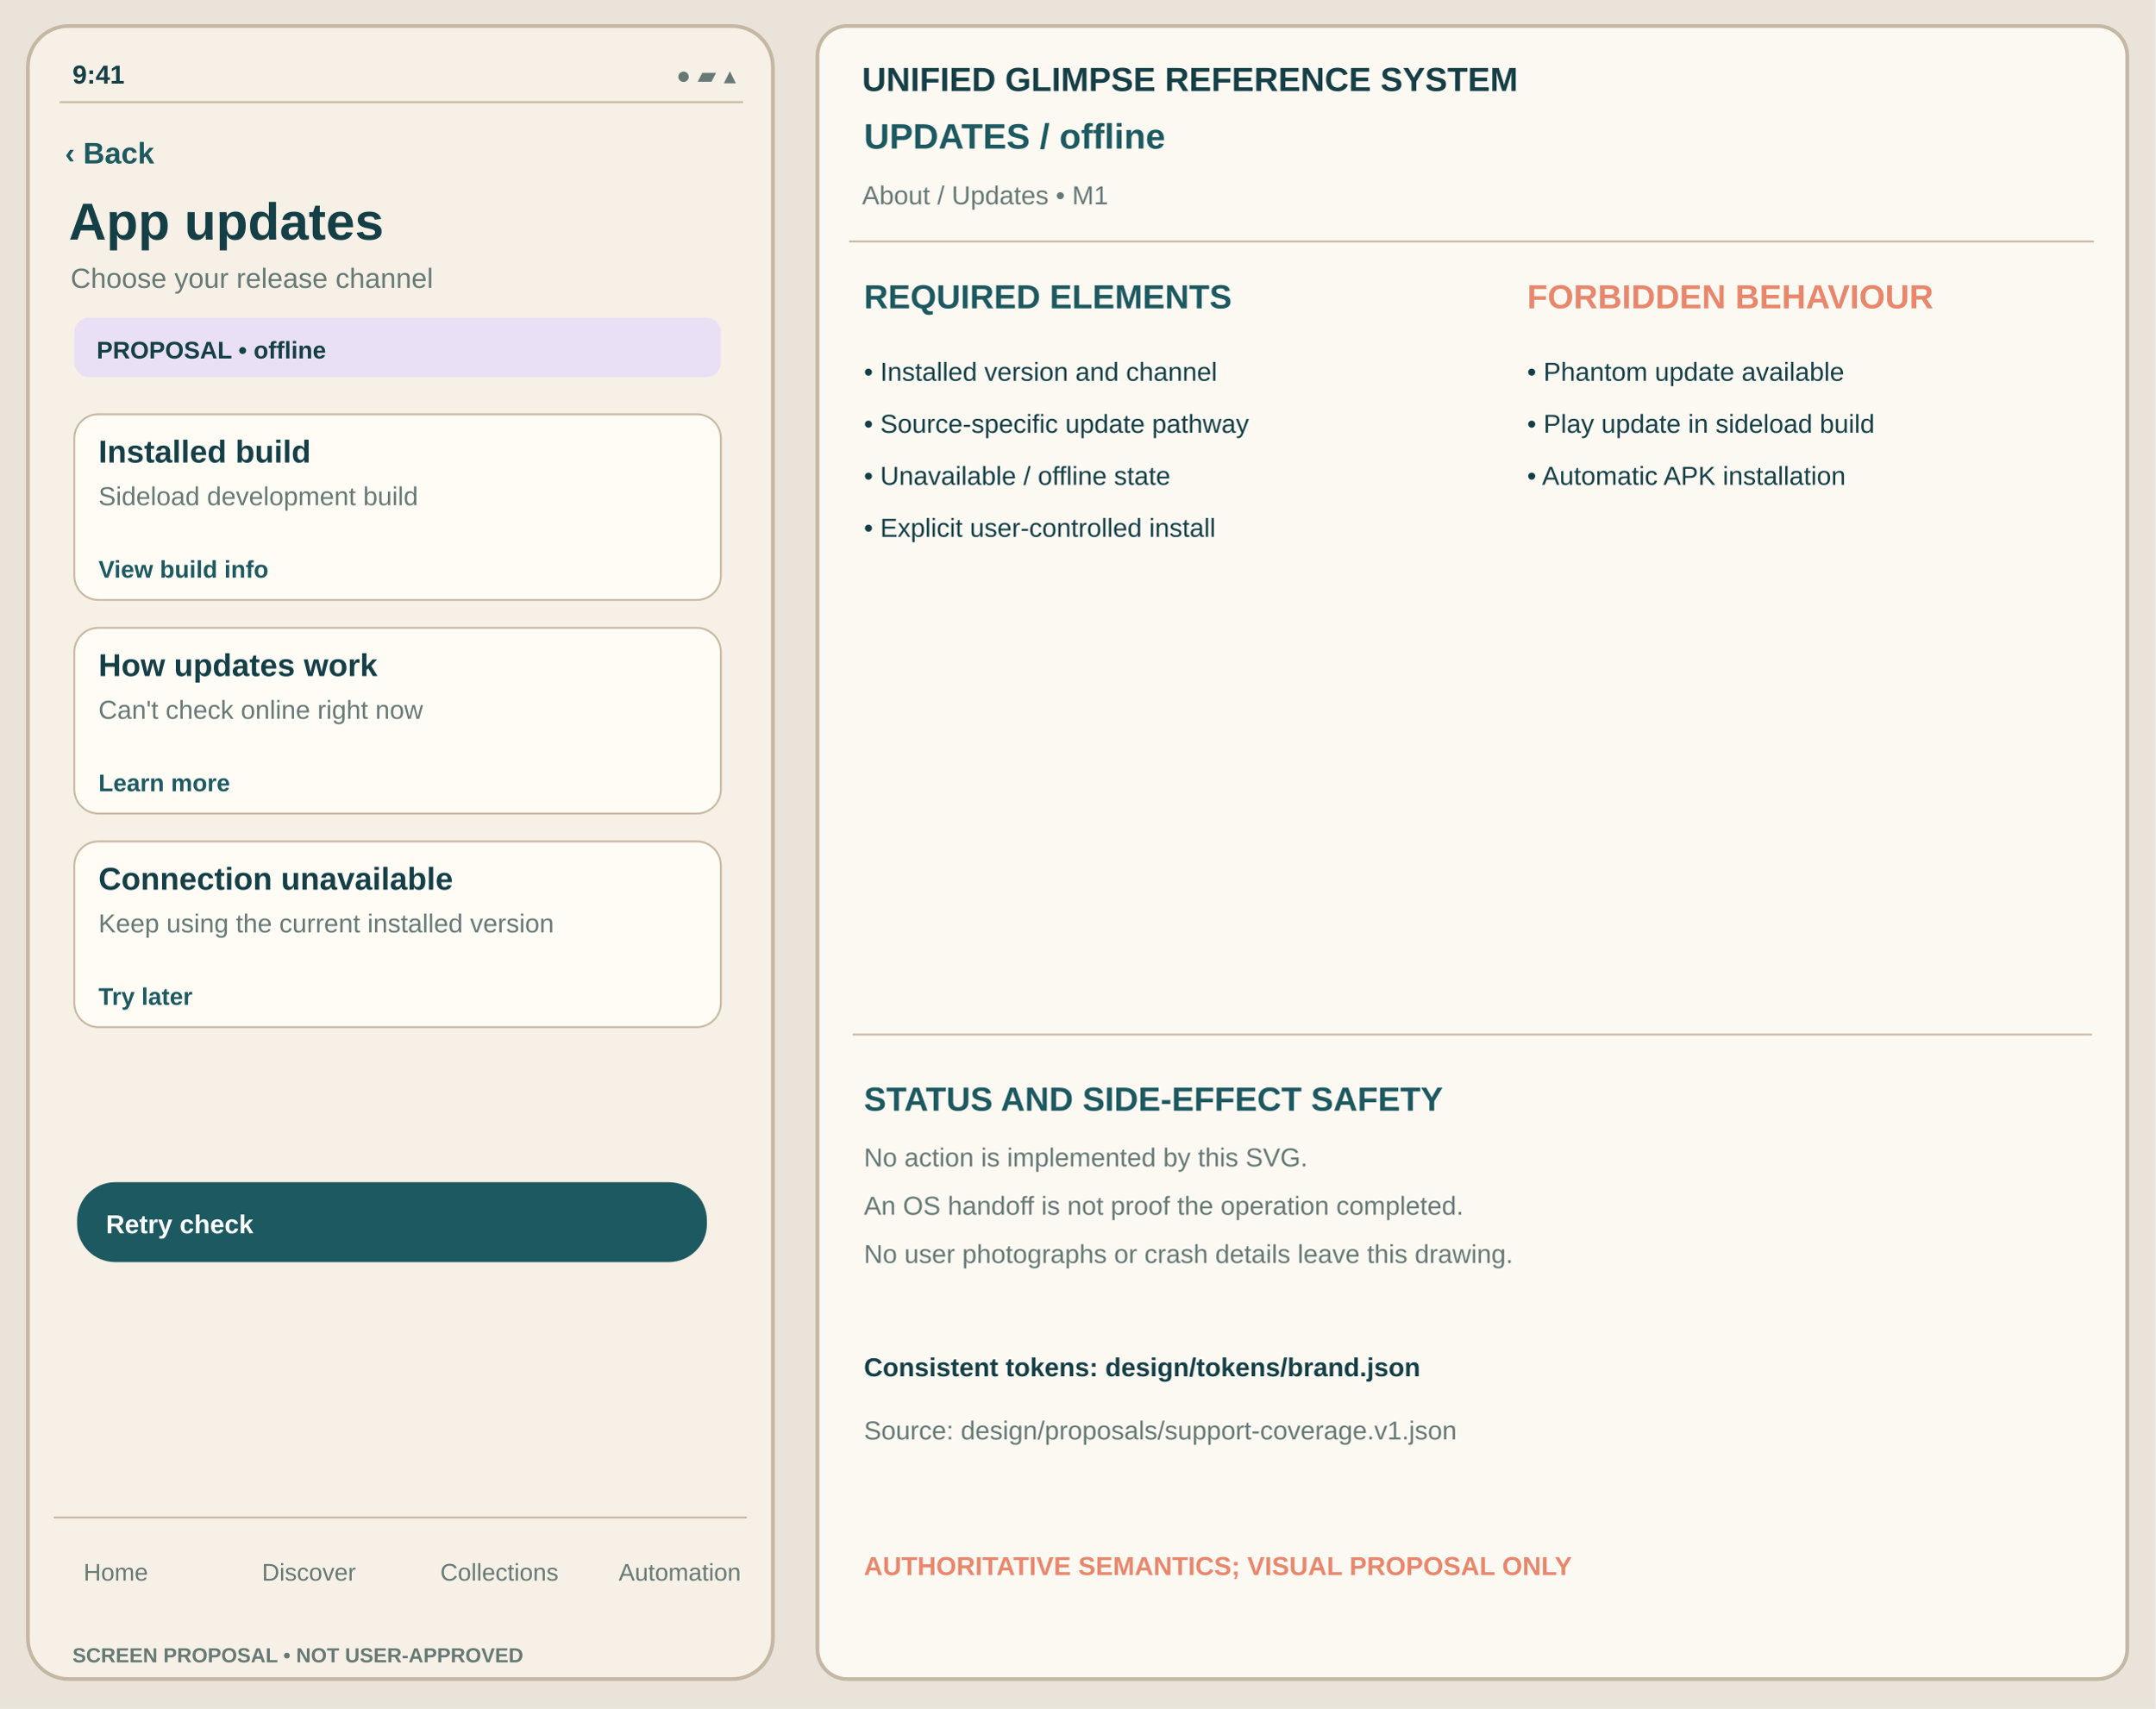
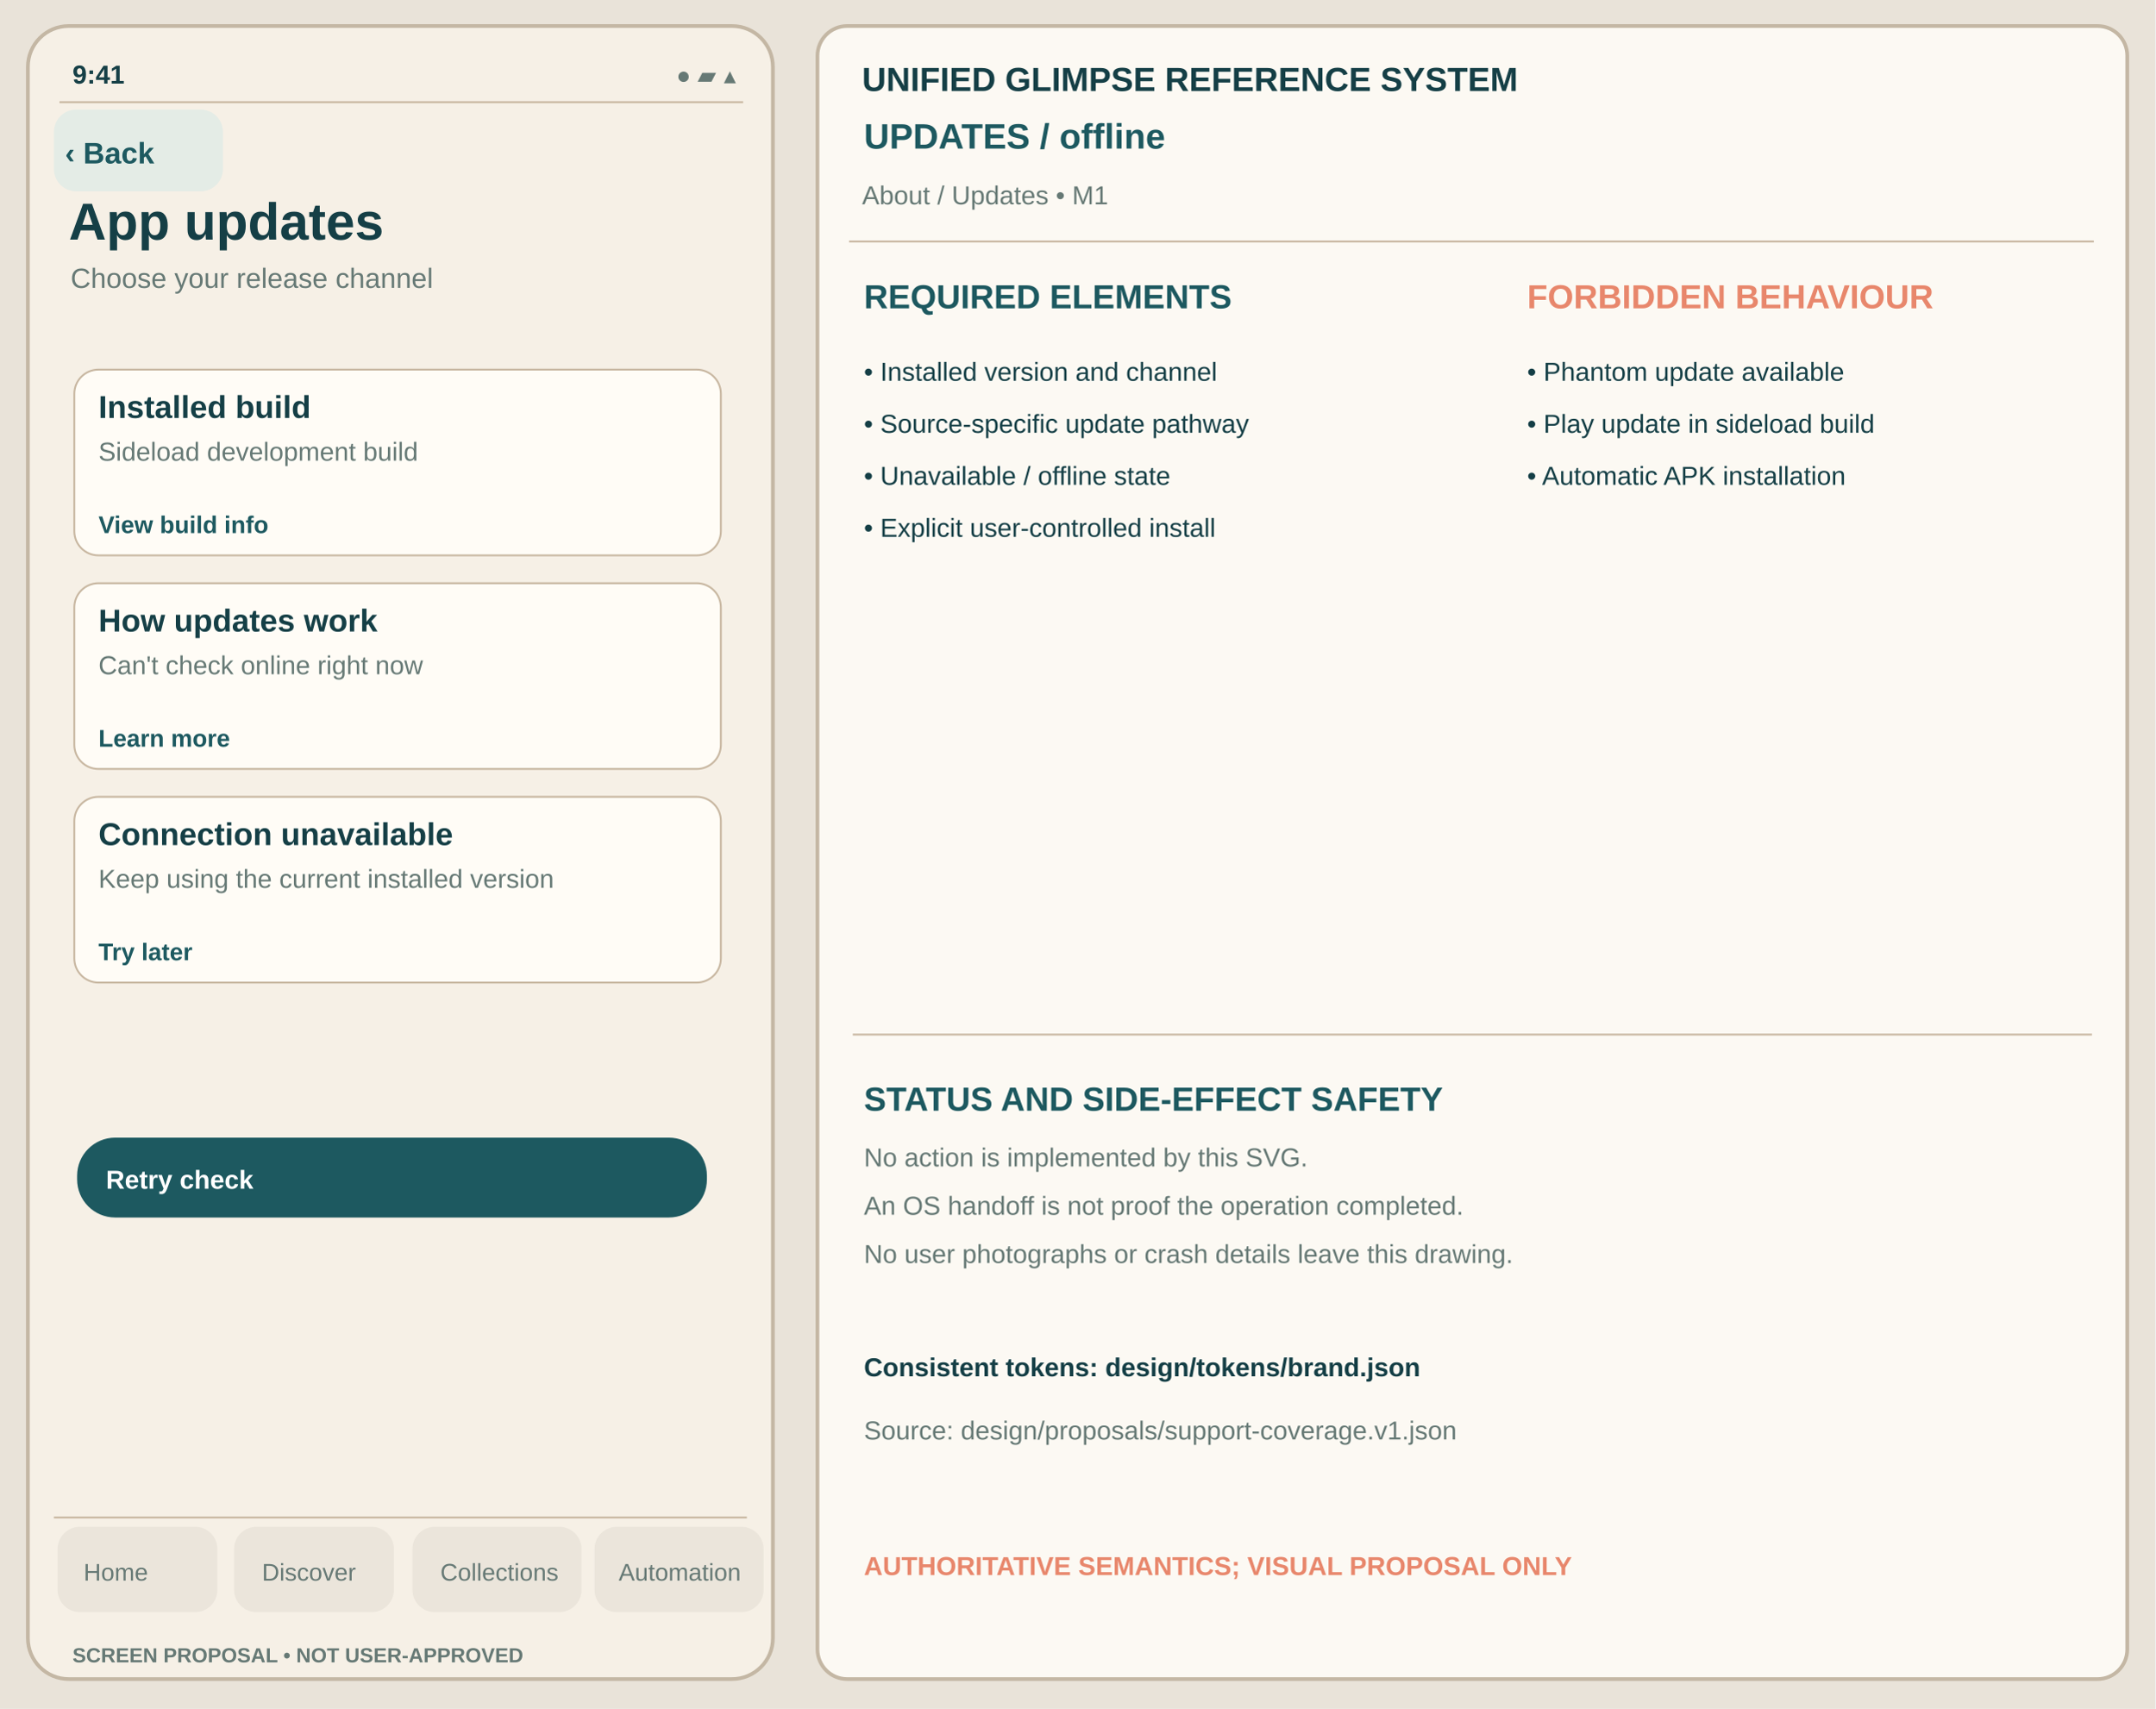
<svg xmlns="http://www.w3.org/2000/svg" viewBox="0 0 1160 920" width="1160" height="920" role="img" aria-label="App updates offline unapproved Glimpse visual reference">
  <rect width="1160" height="920" fill="#E9E3D9" />
  <rect x="15" y="14" width="401" height="890" rx="22" fill="#F6F0E6" stroke="#C4B7A4" stroke-width="2" />
  <text x="39" y="45" font-family="Arial,Helvetica,sans-serif" fill="#153F46" font-size="14" font-weight="600">9:41</text>
  <text x="364" y="45" font-family="Arial,Helvetica,sans-serif" fill="#667975" font-size="13" font-weight="400">●  ▰  ▴</text>
  <path d="M32 55h368" stroke="#C8B7A1" />
+   <rect x="29" y="59" width="91" height="44" rx="12" fill="#E4ECE6" data-control="back" data-focus-order="1" data-hit-width="91" data-hit-height="44" />
  <text x="35" y="88" font-family="Arial,Helvetica,sans-serif" fill="#1D5960" font-size="16" font-weight="650">‹ Back</text>
  <text x="37" y="129" font-family="Arial,Helvetica,sans-serif" fill="#153F46" font-size="28" font-weight="700">App updates</text>
  <text x="38" y="155" font-family="Arial,Helvetica,sans-serif" fill="#667975" font-size="15" font-weight="400">Choose your release channel</text>
-   <rect x="40" y="171" width="348" height="32" rx="8" fill="#E9E0F5" stroke="none" stroke-width="1" />
-   <text x="52" y="193" font-family="Arial,Helvetica,sans-serif" fill="#153F46" font-size="13" font-weight="650">PROPOSAL • offline</text>
-   <rect x="40" y="223" width="348" height="100" rx="13" fill="#FFFCF6" stroke="#C8B7A1" stroke-width="1" />
-   <text x="53" y="249" font-family="Arial,Helvetica,sans-serif" fill="#153F46" font-size="17" font-weight="650">Installed build</text>
-   <text x="53" y="272" font-family="Arial,Helvetica,sans-serif" fill="#667975" font-size="14" font-weight="400">Sideload development build</text>
-   <text x="53" y="311" font-family="Arial,Helvetica,sans-serif" fill="#1D5960" font-size="13" font-weight="650">View build info</text>
-   <rect x="40" y="338" width="348" height="100" rx="13" fill="#FFFCF6" stroke="#C8B7A1" stroke-width="1" />
-   <text x="53" y="364" font-family="Arial,Helvetica,sans-serif" fill="#153F46" font-size="17" font-weight="650">How updates work</text>
-   <text x="53" y="387" font-family="Arial,Helvetica,sans-serif" fill="#667975" font-size="14" font-weight="400">Can't check online right now</text>
-   <text x="53" y="426" font-family="Arial,Helvetica,sans-serif" fill="#1D5960" font-size="13" font-weight="650">Learn more</text>
-   <rect x="40" y="453" width="348" height="100" rx="13" fill="#FFFCF6" stroke="#C8B7A1" stroke-width="1" />
-   <text x="53" y="479" font-family="Arial,Helvetica,sans-serif" fill="#153F46" font-size="17" font-weight="650">Connection unavailable</text>
-   <text x="53" y="502" font-family="Arial,Helvetica,sans-serif" fill="#667975" font-size="14" font-weight="400">Keep using the current installed version</text>
-   <text x="53" y="541" font-family="Arial,Helvetica,sans-serif" fill="#1D5960" font-size="13" font-weight="650">Try later</text>
-   <rect x="42" y="637" width="338" height="42" rx="20" fill="#1D5960" stroke="#1D5960" stroke-width="1" />
-   <text x="57" y="664" font-family="Arial,Helvetica,sans-serif" fill="#FFFFFF" font-size="14" font-weight="650">Retry check</text>
+   <g id="support-body" transform="translate(0,-24)">
+     <rect x="40" y="223" width="348" height="100" rx="13" fill="#FFFCF6" stroke="#C8B7A1" stroke-width="1" />
+     <text x="53" y="249" font-family="Arial,Helvetica,sans-serif" fill="#153F46" font-size="17" font-weight="650">Installed build</text>
+     <text x="53" y="272" font-family="Arial,Helvetica,sans-serif" fill="#667975" font-size="14" font-weight="400">Sideload development build</text>
+     <text x="53" y="311" font-family="Arial,Helvetica,sans-serif" fill="#1D5960" font-size="13" font-weight="650">View build info</text>
+     <rect x="40" y="338" width="348" height="100" rx="13" fill="#FFFCF6" stroke="#C8B7A1" stroke-width="1" />
+     <text x="53" y="364" font-family="Arial,Helvetica,sans-serif" fill="#153F46" font-size="17" font-weight="650">How updates work</text>
+     <text x="53" y="387" font-family="Arial,Helvetica,sans-serif" fill="#667975" font-size="14" font-weight="400">Can't check online right now</text>
+     <text x="53" y="426" font-family="Arial,Helvetica,sans-serif" fill="#1D5960" font-size="13" font-weight="650">Learn more</text>
+     <rect x="40" y="453" width="348" height="100" rx="13" fill="#FFFCF6" stroke="#C8B7A1" stroke-width="1" />
+     <text x="53" y="479" font-family="Arial,Helvetica,sans-serif" fill="#153F46" font-size="17" font-weight="650">Connection unavailable</text>
+     <text x="53" y="502" font-family="Arial,Helvetica,sans-serif" fill="#667975" font-size="14" font-weight="400">Keep using the current installed version</text>
+     <text x="53" y="541" font-family="Arial,Helvetica,sans-serif" fill="#1D5960" font-size="13" font-weight="650">Try later</text>
+     <rect x="42" y="637" width="338" height="42" rx="20" fill="#1D5960" stroke="#1D5960" stroke-width="1" />
+     <text x="57" y="664" font-family="Arial,Helvetica,sans-serif" fill="#FFFFFF" font-size="14" font-weight="650">Retry check</text>
+   </g>
  <path d="M29 817h373" stroke="#C8B7A1" />
+   <g id="support-navigation" aria-label="Four tab destinations; static touch region proposal only">
+     <rect x="31" y="822" width="86" height="46" rx="12" fill="#EBE5DB" data-control="nav-home" data-focus-order="90" data-hit-width="86" data-hit-height="46" />
+     <rect x="126" y="822" width="86" height="46" rx="12" fill="#EBE5DB" data-control="nav-discover" data-focus-order="91" data-hit-width="86" data-hit-height="46" />
+     <rect x="222" y="822" width="91" height="46" rx="12" fill="#EBE5DB" data-control="nav-collections" data-focus-order="92" data-hit-width="91" data-hit-height="46" />
+     <rect x="320" y="822" width="91" height="46" rx="12" fill="#EBE5DB" data-control="nav-automation" data-focus-order="93" data-hit-width="91" data-hit-height="46" />
+   </g>
  <text x="45" y="851" font-family="Arial,Helvetica,sans-serif" fill="#667975" font-size="13" font-weight="500">Home</text>
  <text x="141" y="851" font-family="Arial,Helvetica,sans-serif" fill="#667975" font-size="13" font-weight="500">Discover</text>
  <text x="237" y="851" font-family="Arial,Helvetica,sans-serif" fill="#667975" font-size="13" font-weight="500">Collections</text>
  <text x="333" y="851" font-family="Arial,Helvetica,sans-serif" fill="#667975" font-size="13" font-weight="500">Automation</text>
  <text x="39" y="895" font-family="Arial,Helvetica,sans-serif" fill="#667975" font-size="11" font-weight="650">SCREEN PROPOSAL • NOT USER-APPROVED</text>
  <rect x="440" y="14" width="705" height="890" rx="16" fill="#FCF9F3" stroke="#C4B7A4" stroke-width="2" />
  <text x="464" y="49" font-family="Arial,Helvetica,sans-serif" fill="#153F46" font-size="18" font-weight="700">UNIFIED GLIMPSE REFERENCE SYSTEM</text>
  <text x="465" y="80" font-family="Arial,Helvetica,sans-serif" fill="#1D5960" font-size="19" font-weight="650">UPDATES  /  offline</text>
  <text x="464" y="110" font-family="Arial,Helvetica,sans-serif" fill="#667975" font-size="14" font-weight="400">About / Updates  •  M1</text>
  <path d="M457 130h670" stroke="#C8B7A1" />
  <text x="465" y="166" font-family="Arial,Helvetica,sans-serif" fill="#1D5960" font-size="18" font-weight="700">REQUIRED ELEMENTS</text>
  <text x="822" y="166" font-family="Arial,Helvetica,sans-serif" fill="#E8876C" font-size="18" font-weight="700">FORBIDDEN BEHAVIOUR</text>
  <text x="465" y="205" font-family="Arial,Helvetica,sans-serif" fill="#153F46" font-size="14" font-weight="400">• Installed version and channel</text>
  <text x="465" y="233" font-family="Arial,Helvetica,sans-serif" fill="#153F46" font-size="14" font-weight="400">• Source-specific update pathway</text>
  <text x="465" y="261" font-family="Arial,Helvetica,sans-serif" fill="#153F46" font-size="14" font-weight="400">• Unavailable / offline state</text>
  <text x="465" y="289" font-family="Arial,Helvetica,sans-serif" fill="#153F46" font-size="14" font-weight="400">• Explicit user-controlled install</text>
  <text x="822" y="205" font-family="Arial,Helvetica,sans-serif" fill="#153F46" font-size="14" font-weight="400">• Phantom update available</text>
  <text x="822" y="233" font-family="Arial,Helvetica,sans-serif" fill="#153F46" font-size="14" font-weight="400">• Play update in sideload build</text>
  <text x="822" y="261" font-family="Arial,Helvetica,sans-serif" fill="#153F46" font-size="14" font-weight="400">• Automatic APK installation</text>
  <path d="M459 557h667" stroke="#C8B7A1" />
  <text x="465" y="598" font-family="Arial,Helvetica,sans-serif" fill="#1D5960" font-size="18" font-weight="700">STATUS AND SIDE-EFFECT SAFETY</text>
  <text x="465" y="628" font-family="Arial,Helvetica,sans-serif" fill="#667975" font-size="14" font-weight="400">No action is implemented by this SVG.</text>
  <text x="465" y="654" font-family="Arial,Helvetica,sans-serif" fill="#667975" font-size="14" font-weight="400">An OS handoff is not proof the operation completed.</text>
  <text x="465" y="680" font-family="Arial,Helvetica,sans-serif" fill="#667975" font-size="14" font-weight="400">No user photographs or crash details leave this drawing.</text>
  <text x="465" y="741" font-family="Arial,Helvetica,sans-serif" fill="#153F46" font-size="14" font-weight="650">Consistent tokens: design/tokens/brand.json</text>
  <text x="465" y="775" font-family="Arial,Helvetica,sans-serif" fill="#667975" font-size="14" font-weight="400">Source: design/proposals/support-coverage.v1.json</text>
  <text x="465" y="848" font-family="Arial,Helvetica,sans-serif" fill="#E8876C" font-size="14" font-weight="700">AUTHORITATIVE SEMANTICS; VISUAL PROPOSAL ONLY</text>
</svg>
